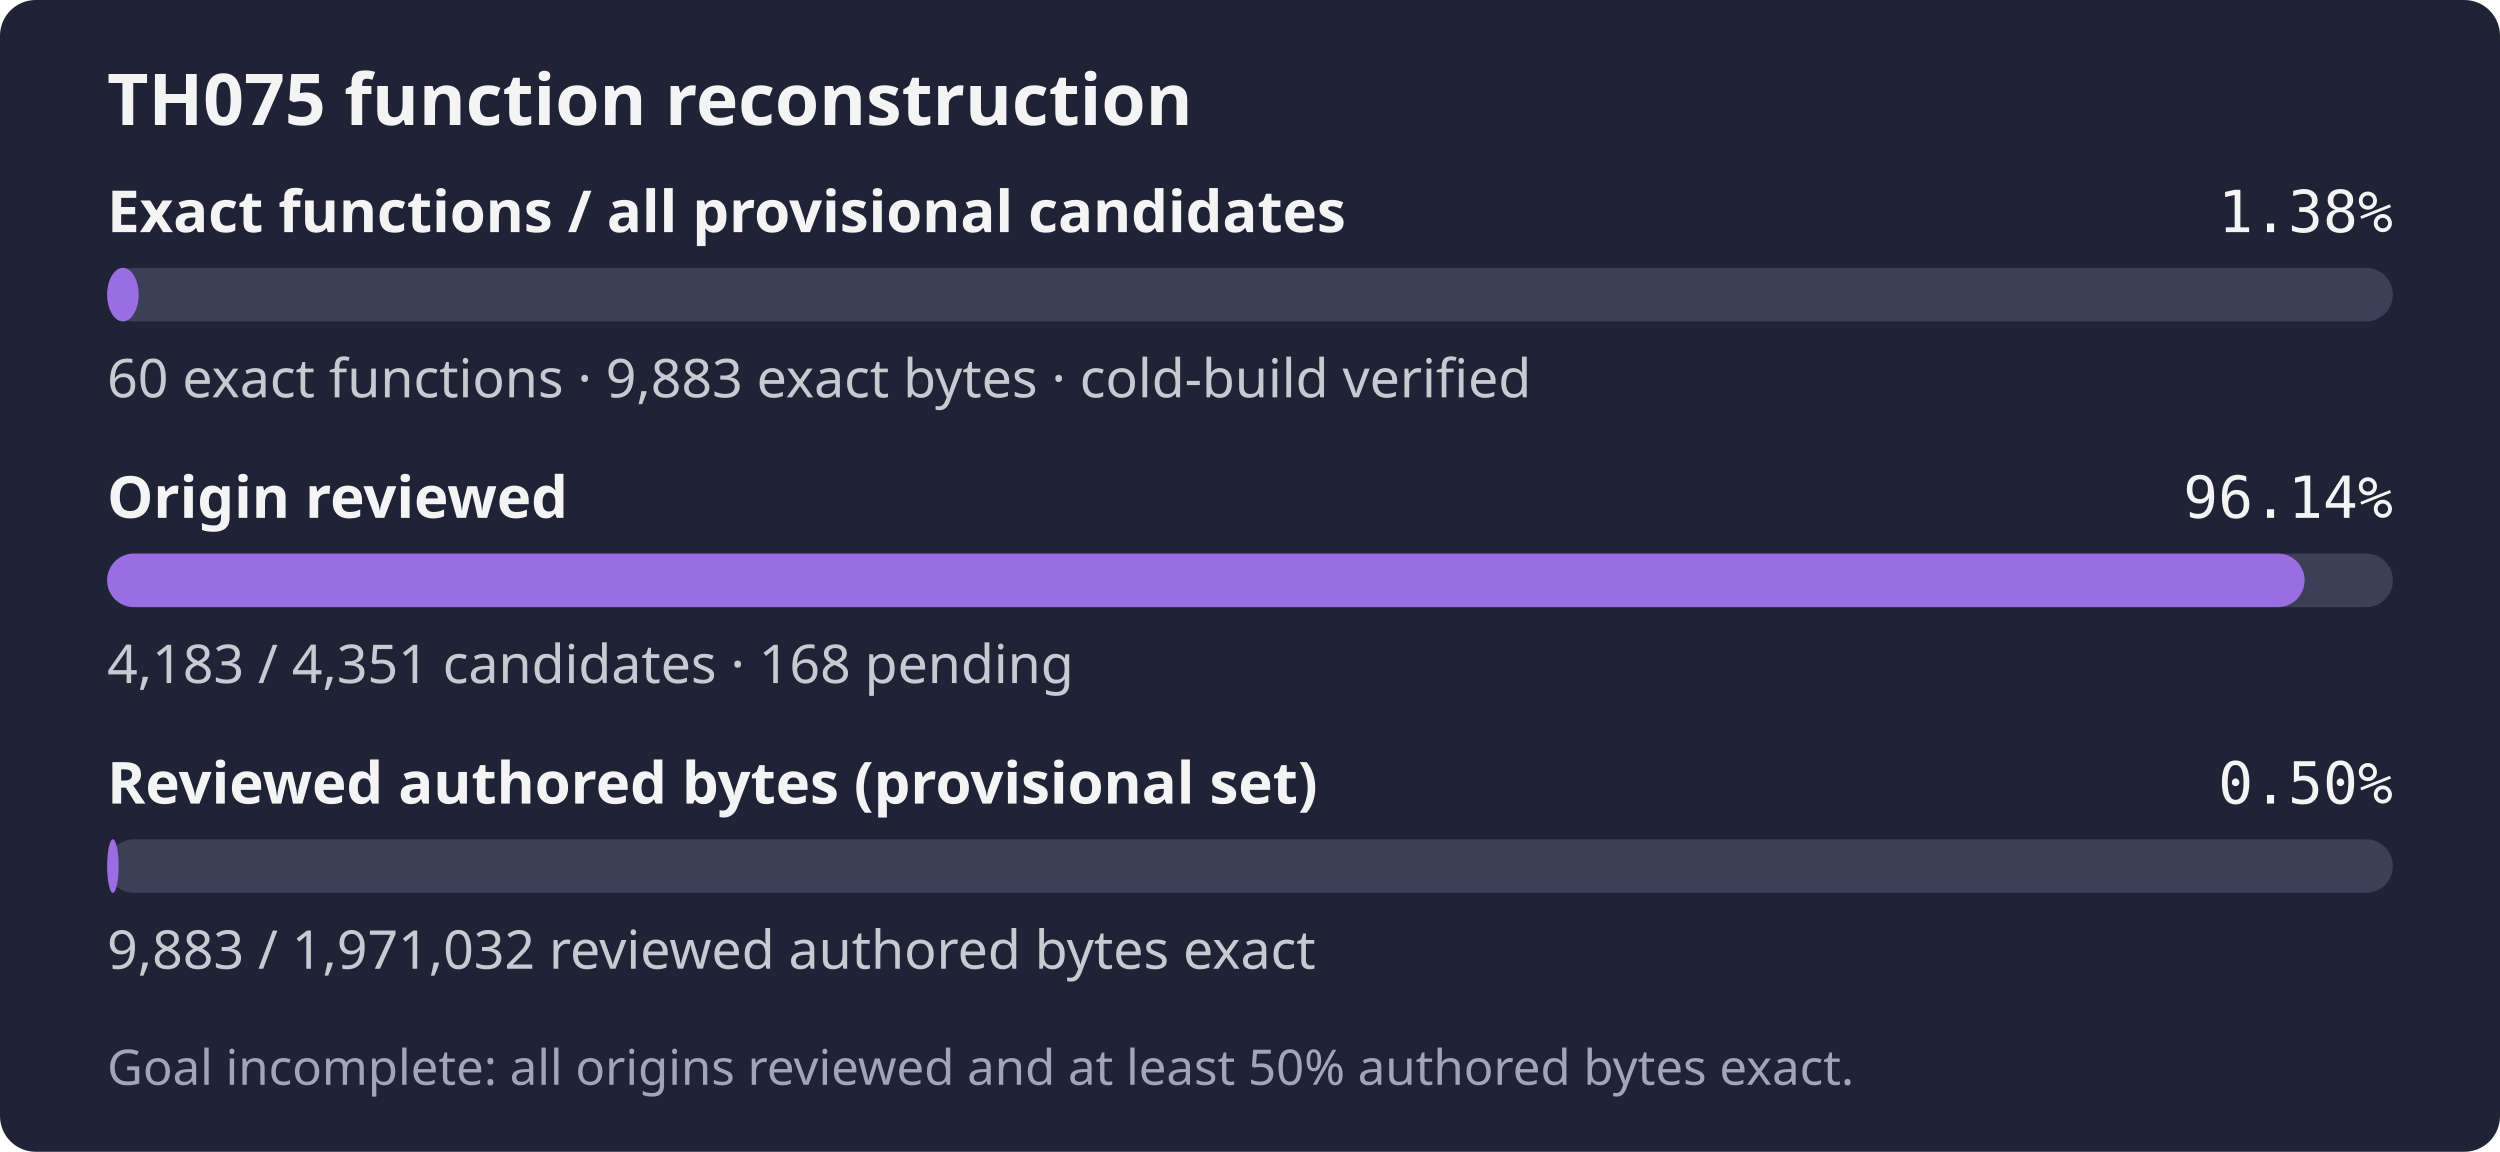
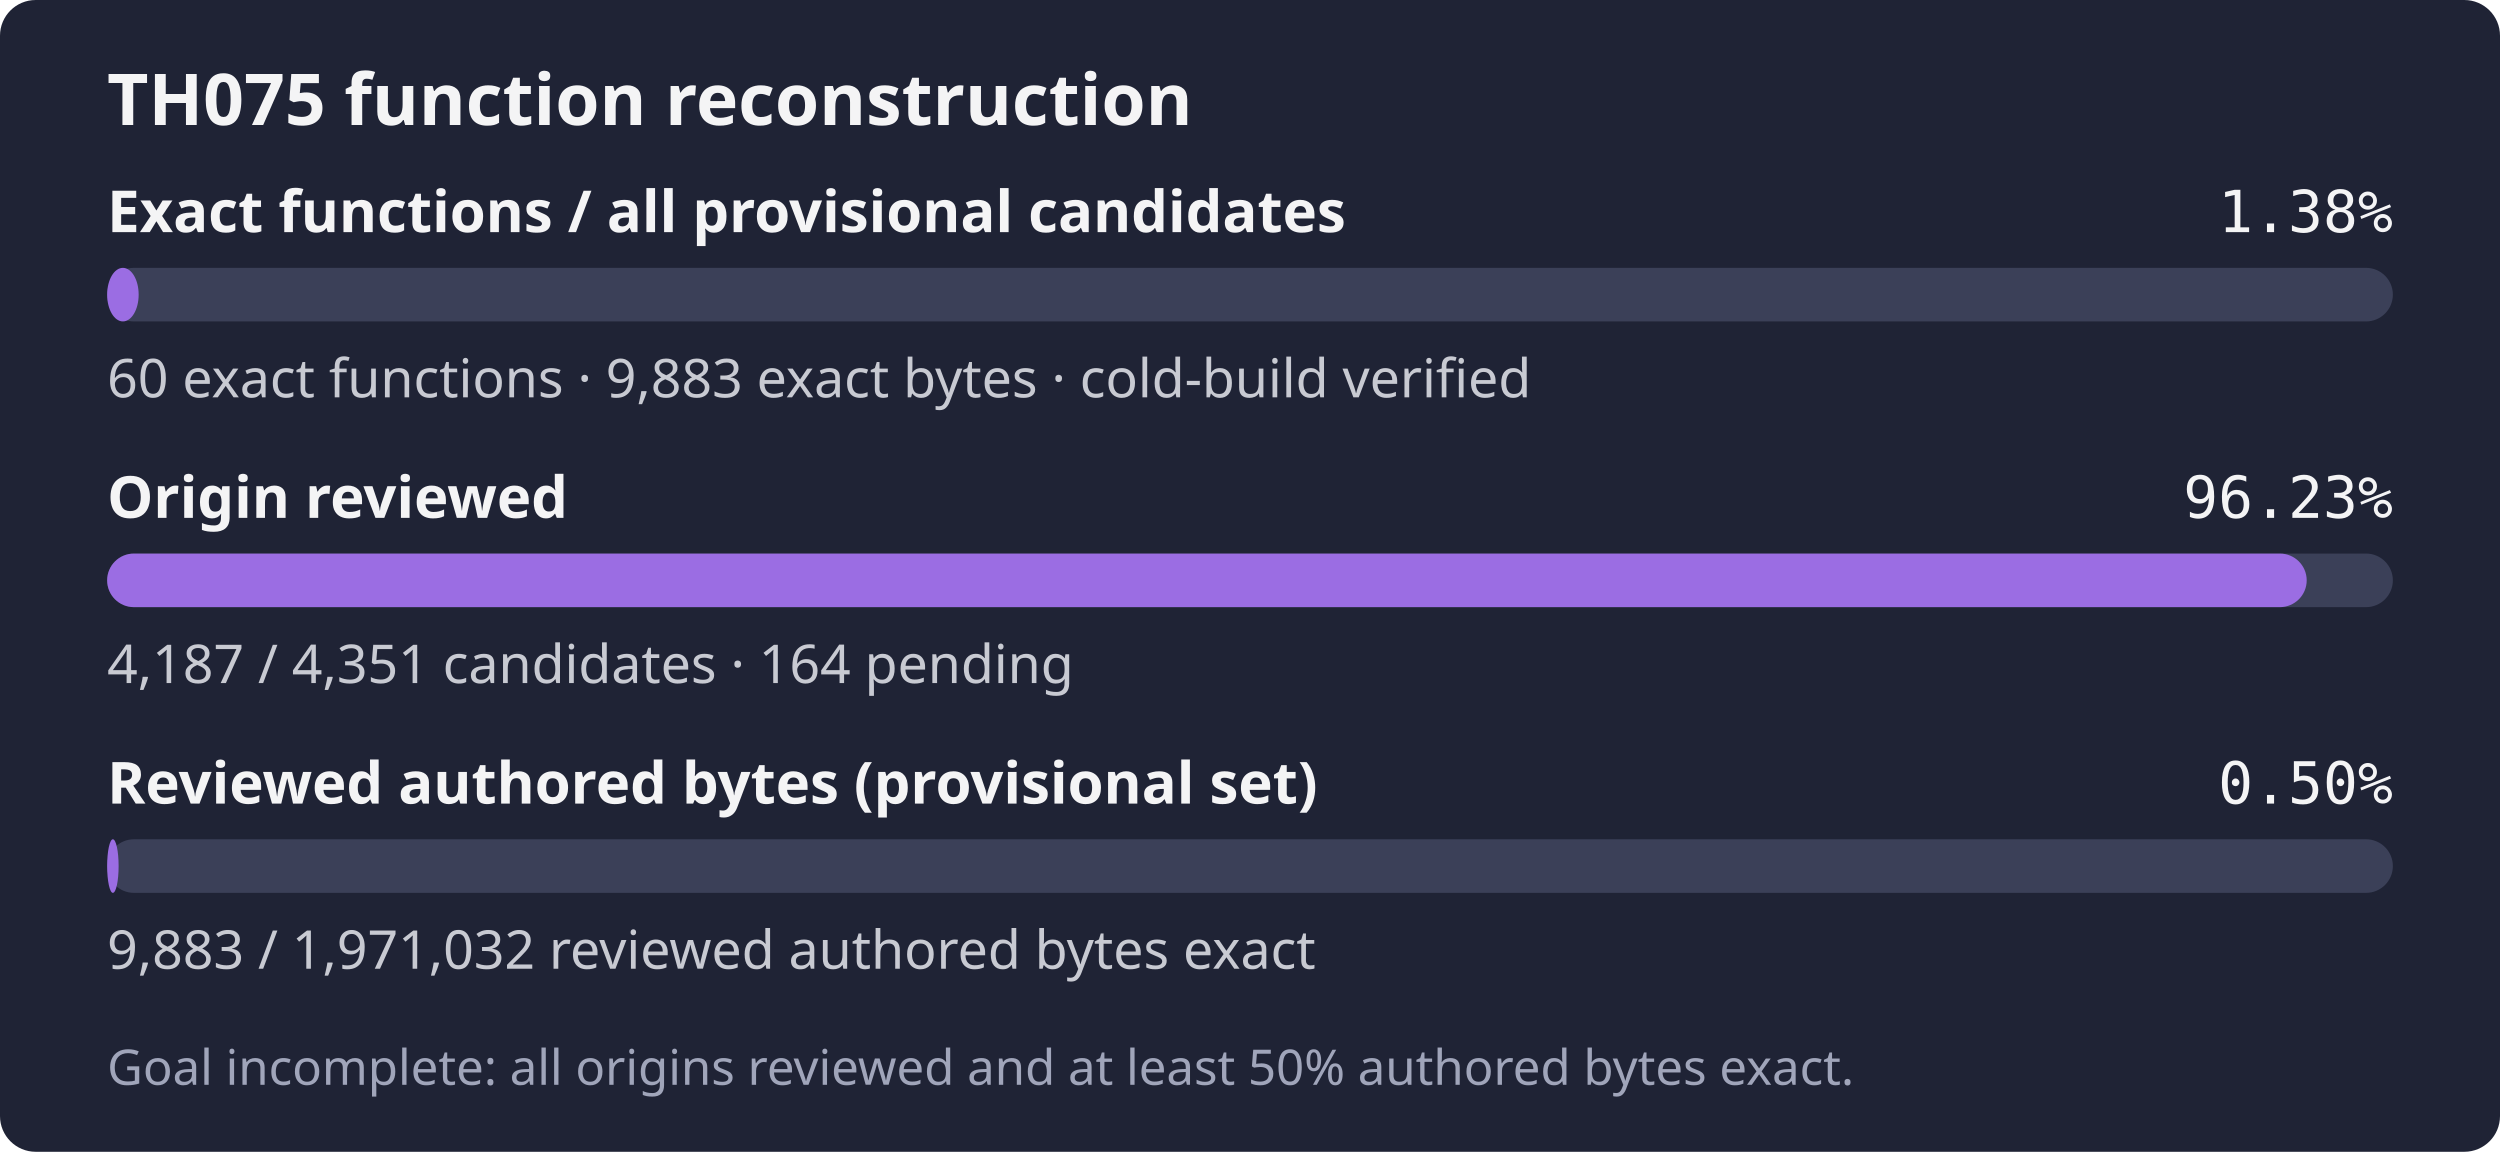
- <svg xmlns="http://www.w3.org/2000/svg" width="560" height="258" role="img" aria-label="TH075: 60 exact functions, 9,883 exact bytes; 4,183 of 4,351 candidates reviewed; Goal incomplete: all origins reviewed and at least 50% authored bytes exact.">
+ <svg xmlns="http://www.w3.org/2000/svg" width="560" height="258" role="img" aria-label="TH075: 60 exact functions, 9,883 exact bytes; 4,187 of 4,351 candidates reviewed; Goal incomplete: all origins reviewed and at least 50% authored bytes exact.">
  <rect width="560" height="258" rx="8" fill="#1f2335" />
  <text x="24" y="28" fill="#f4f4f5" font-family="sans-serif" font-size="16" font-weight="600">TH075 function reconstruction</text>
  <text x="24" y="52" fill="#f4f4f5" font-family="sans-serif" font-size="13" font-weight="600">Exact functions / all provisional candidates</text>
  <text x="536" y="52" fill="#f4f4f5" text-anchor="end" font-family="monospace" font-size="13">1.38%</text>
  <rect x="24" y="60" width="512" height="12" rx="6" fill="#3b4058" />
  <rect x="24" y="60" width="7.06" height="12" rx="6" fill="#9b6de3" />
  <text x="24" y="89" fill="#c8cad2" font-family="sans-serif" font-size="12">60 exact functions · 9,883 exact bytes · cold-build verified</text>
  <text x="24" y="116" fill="#f4f4f5" font-family="sans-serif" font-size="13" font-weight="600">Origin reviewed</text>
-   <text x="536" y="116" fill="#f4f4f5" text-anchor="end" font-family="monospace" font-size="13">96.14%</text>
+   <text x="536" y="116" fill="#f4f4f5" text-anchor="end" font-family="monospace" font-size="13">96.23%</text>
  <rect x="24" y="124" width="512" height="12" rx="6" fill="#3b4058" />
-   <rect x="24" y="124" width="492.23" height="12" rx="6" fill="#9b6de3" />
-   <text x="24" y="153" fill="#c8cad2" font-family="sans-serif" font-size="12">4,183 / 4,351 candidates · 168 pending</text>
+   <rect x="24" y="124" width="492.70" height="12" rx="6" fill="#9b6de3" />
+   <text x="24" y="153" fill="#c8cad2" font-family="sans-serif" font-size="12">4,187 / 4,351 candidates · 164 pending</text>
  <text x="24" y="180" fill="#f4f4f5" font-family="sans-serif" font-size="13" font-weight="600">Reviewed authored bytes (provisional set)</text>
  <text x="536" y="180" fill="#f4f4f5" text-anchor="end" font-family="monospace" font-size="13">0.50%</text>
  <rect x="24" y="188" width="512" height="12" rx="6" fill="#3b4058" />
  <rect x="24" y="188" width="2.57" height="12" rx="6" fill="#9b6de3" />
  <text x="24" y="217" fill="#c8cad2" font-family="sans-serif" font-size="12">9,883 / 1,971,032 reviewed authored bytes exact</text>
  <text x="24" y="243" fill="#a0a5ba" font-family="sans-serif" font-size="11">Goal incomplete: all origins reviewed and at least 50% authored bytes exact.</text>
</svg>
